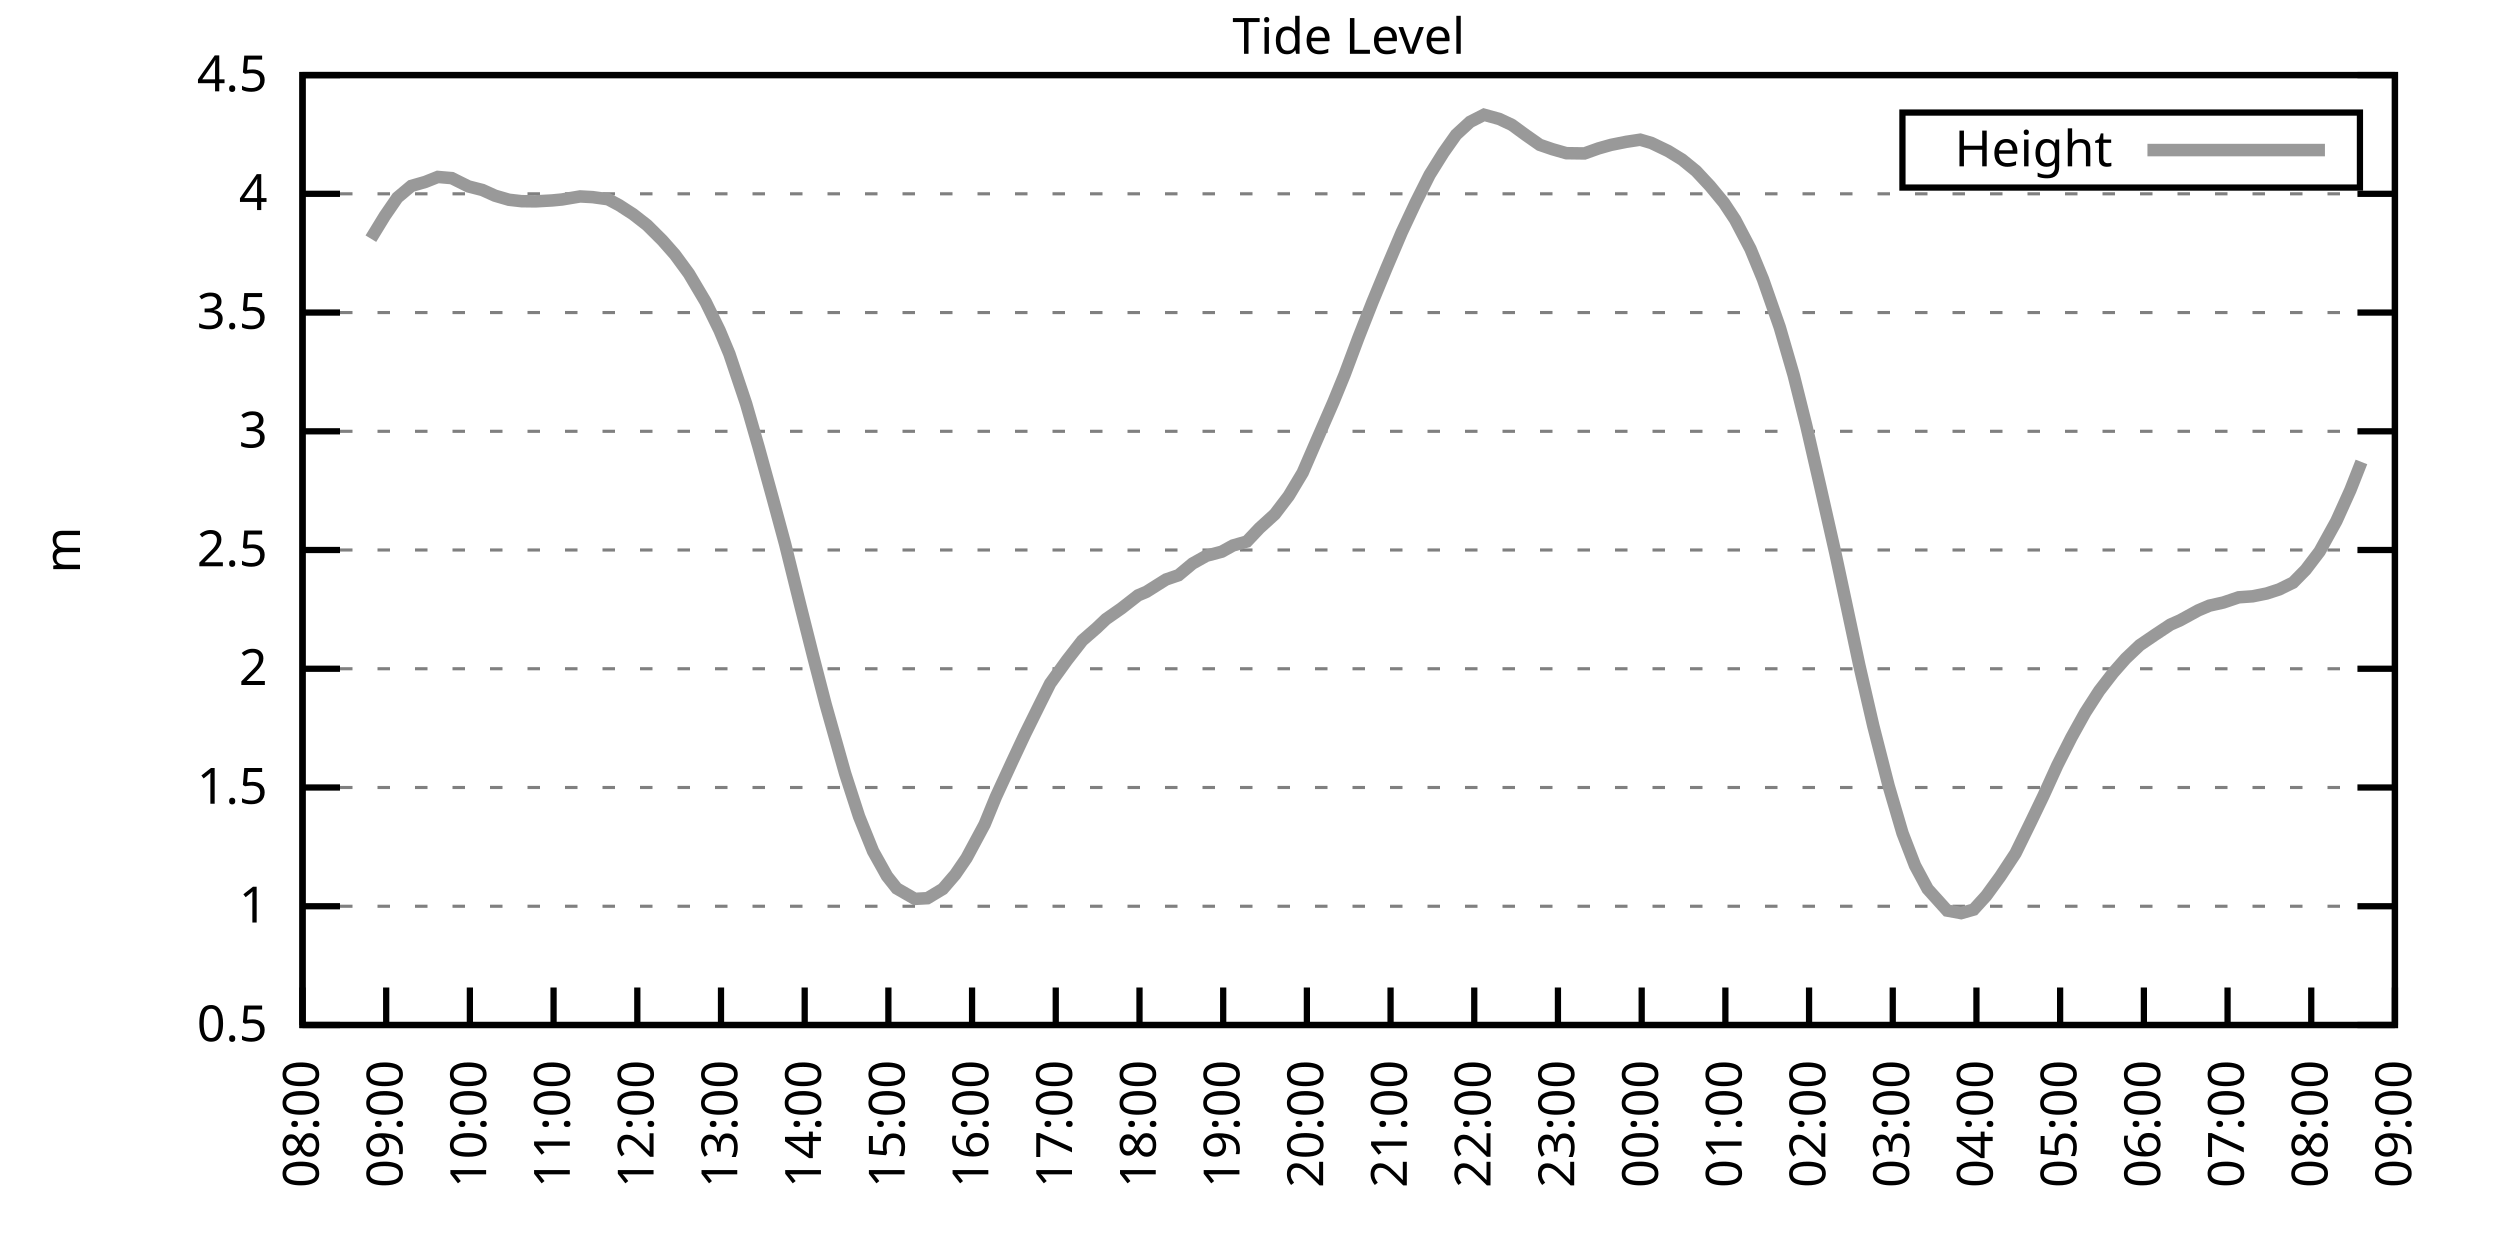
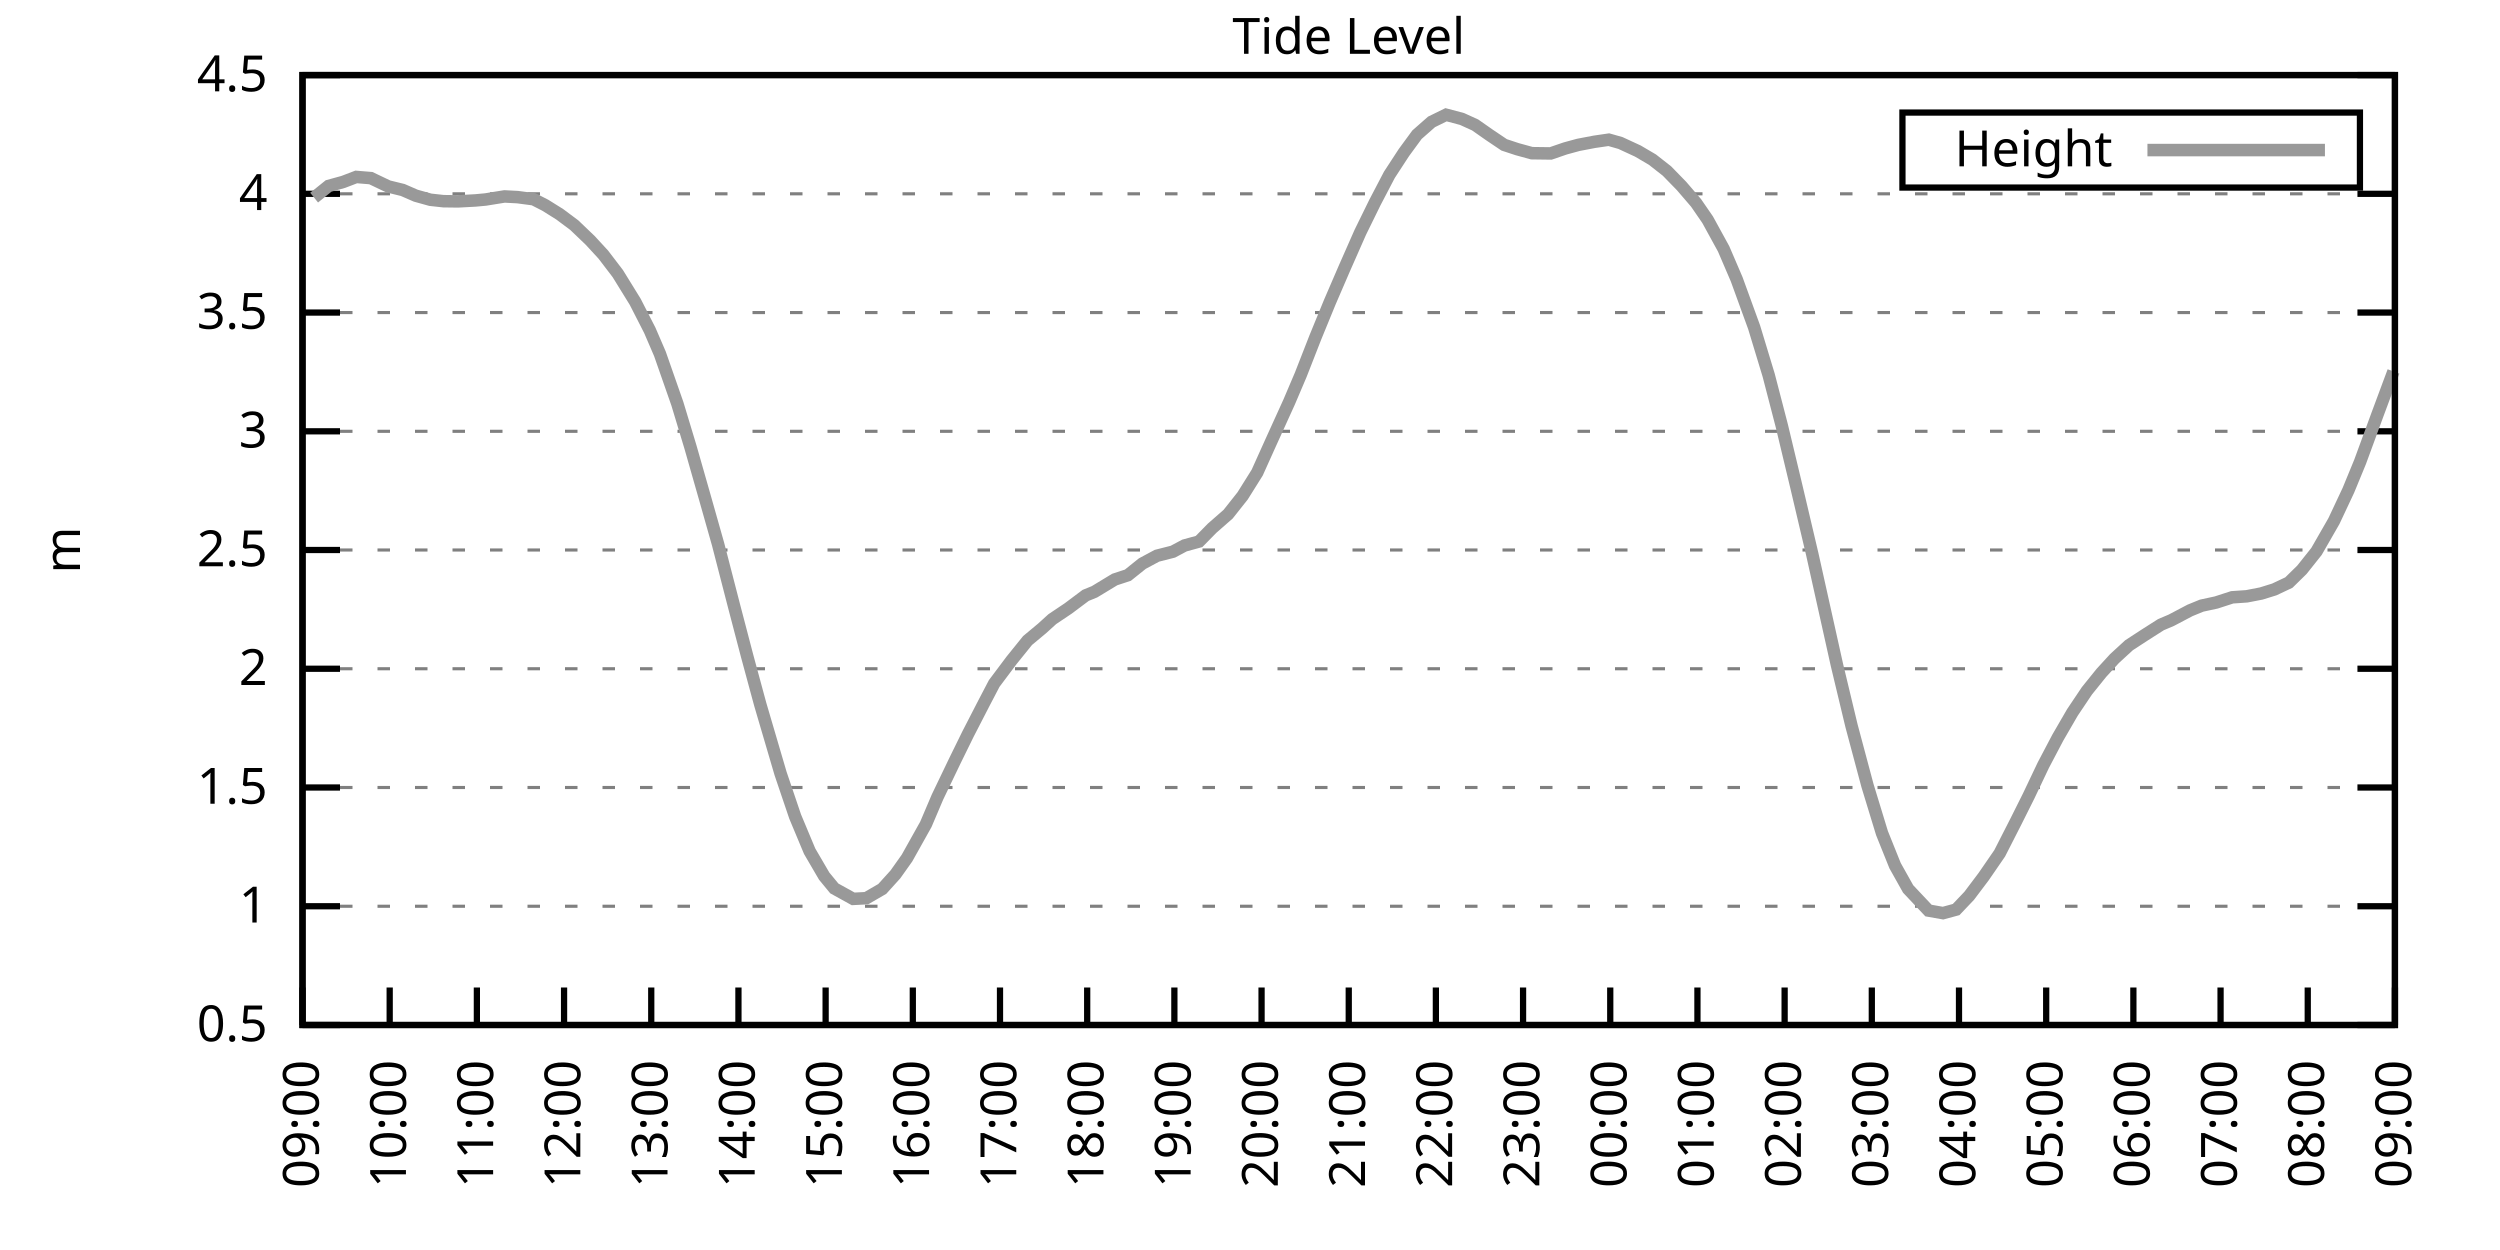
<svg xmlns="http://www.w3.org/2000/svg" xmlns:xlink="http://www.w3.org/1999/xlink" width="400" height="200" viewBox="0 0 400 200">
  <g id="gnuplot_canvas">
    <rect x="0" y="0" width="400" height="200" fill="none" />
    <defs>
      <circle id="gpDot" r="0.5" stroke-width="0.5" stroke="currentColor" />
      <path id="gpPt0" stroke-width="0.333" stroke="currentColor" d="M-1,0 h2 M0,-1 v2" />
      <path id="gpPt1" stroke-width="0.333" stroke="currentColor" d="M-1,-1 L1,1 M1,-1 L-1,1" />
      <path id="gpPt2" stroke-width="0.333" stroke="currentColor" d="M-1,0 L1,0 M0,-1 L0,1 M-1,-1 L1,1 M-1,1 L1,-1" />
      <rect id="gpPt3" stroke-width="0.333" stroke="currentColor" x="-1" y="-1" width="2" height="2" />
      <rect id="gpPt4" stroke-width="0.333" stroke="currentColor" fill="currentColor" x="-1" y="-1" width="2" height="2" />
      <circle id="gpPt5" stroke-width="0.333" stroke="currentColor" cx="0" cy="0" r="1" />
      <use xlink:href="#gpPt5" id="gpPt6" fill="currentColor" stroke="none" />
      <path id="gpPt7" stroke-width="0.333" stroke="currentColor" d="M0,-1.33 L-1.33,0.67 L1.33,0.67 z" />
      <use xlink:href="#gpPt7" id="gpPt8" fill="currentColor" stroke="none" />
      <use xlink:href="#gpPt7" id="gpPt9" stroke="currentColor" transform="rotate(180)" />
      <use xlink:href="#gpPt9" id="gpPt10" fill="currentColor" stroke="none" />
      <use xlink:href="#gpPt3" id="gpPt11" stroke="currentColor" transform="rotate(45)" />
      <use xlink:href="#gpPt11" id="gpPt12" fill="currentColor" stroke="none" />
      <path id="gpPt13" stroke-width="0.333" stroke="currentColor" d="M0,1.330 L1.265,0.411 L0.782,-1.067 L-0.782,-1.076 L-1.265,0.411 z" />
      <use xlink:href="#gpPt13" id="gpPt14" fill="currentColor" stroke="none" />
      <filter id="textbox" filterUnits="objectBoundingBox" x="0" y="0" height="1" width="1">
        <feFlood flood-color="white" flood-opacity="1" result="bgnd" />
        <feComposite in="SourceGraphic" in2="bgnd" operator="atop" />
      </filter>
      <filter id="greybox" filterUnits="objectBoundingBox" x="0" y="0" height="1" width="1">
        <feFlood flood-color="lightgrey" flood-opacity="1" result="grey" />
        <feComposite in="SourceGraphic" in2="grey" operator="atop" />
      </filter>
    </defs>
    <g fill="none" color="white" stroke="currentColor" stroke-width="1.00" stroke-linecap="butt" stroke-linejoin="miter">
</g>
    <g fill="none" color="black" stroke="currentColor" stroke-width="1.00" stroke-linecap="butt" stroke-linejoin="miter">
      <g stroke="none" shape-rendering="crispEdges">
        <polygon fill="rgb(255, 255, 255)" points="48.40,164.00 383.18,164.00 383.18,12.02 48.40,12.02 " />
      </g>
    </g>
    <g fill="none" color="black" stroke="currentColor" stroke-width="1.00" stroke-linecap="butt" stroke-linejoin="miter">
</g>
    <g fill="none" color="black" stroke="black" stroke-width="0.50" stroke-linecap="butt" stroke-linejoin="miter">
</g>
    <g fill="none" color="gray" stroke="currentColor" stroke-width="0.50" stroke-linecap="butt" stroke-linejoin="miter">
      <path stroke="gray" stroke-dasharray="2,4" class="gridline" d="M48.40,164.00 L383.19,164.00  " />
    </g>
    <g fill="none" color="gray" stroke="gray" stroke-width="1.00" stroke-linecap="butt" stroke-linejoin="miter">
</g>
    <g fill="none" color="black" stroke="currentColor" stroke-width="1.00" stroke-linecap="butt" stroke-linejoin="miter">
      <path stroke="black" d="M48.40,164.00 L54.40,164.00 M383.19,164.00 L377.19,164.00  " />
      <g transform="translate(42.80,166.60)" stroke="none" fill="black" font-family="Sans" font-size="8.00" text-anchor="end">
        <text>
          <tspan font-family="Sans"> 0.5</tspan>
        </text>
      </g>
    </g>
    <g fill="none" color="black" stroke="currentColor" stroke-width="1.00" stroke-linecap="butt" stroke-linejoin="miter">
</g>
    <g fill="none" color="black" stroke="black" stroke-width="0.50" stroke-linecap="butt" stroke-linejoin="miter">
</g>
    <g fill="none" color="gray" stroke="currentColor" stroke-width="0.50" stroke-linecap="butt" stroke-linejoin="miter">
      <path stroke="gray" stroke-dasharray="2,4" class="gridline" d="M48.40,145.00 L383.19,145.00  " />
    </g>
    <g fill="none" color="gray" stroke="gray" stroke-width="1.00" stroke-linecap="butt" stroke-linejoin="miter">
</g>
    <g fill="none" color="black" stroke="currentColor" stroke-width="1.00" stroke-linecap="butt" stroke-linejoin="miter">
      <path stroke="black" d="M48.40,145.00 L54.40,145.00 M383.19,145.00 L377.19,145.00  " />
      <g transform="translate(42.80,147.60)" stroke="none" fill="black" font-family="Sans" font-size="8.00" text-anchor="end">
        <text>
          <tspan font-family="Sans"> 1</tspan>
        </text>
      </g>
    </g>
    <g fill="none" color="black" stroke="currentColor" stroke-width="1.00" stroke-linecap="butt" stroke-linejoin="miter">
</g>
    <g fill="none" color="black" stroke="black" stroke-width="0.50" stroke-linecap="butt" stroke-linejoin="miter">
</g>
    <g fill="none" color="gray" stroke="currentColor" stroke-width="0.50" stroke-linecap="butt" stroke-linejoin="miter">
      <path stroke="gray" stroke-dasharray="2,4" class="gridline" d="M48.40,126.00 L383.19,126.00  " />
    </g>
    <g fill="none" color="gray" stroke="gray" stroke-width="1.00" stroke-linecap="butt" stroke-linejoin="miter">
</g>
    <g fill="none" color="black" stroke="currentColor" stroke-width="1.00" stroke-linecap="butt" stroke-linejoin="miter">
      <path stroke="black" d="M48.40,126.00 L54.40,126.00 M383.19,126.00 L377.19,126.00  " />
      <g transform="translate(42.80,128.60)" stroke="none" fill="black" font-family="Sans" font-size="8.00" text-anchor="end">
        <text>
          <tspan font-family="Sans"> 1.5</tspan>
        </text>
      </g>
    </g>
    <g fill="none" color="black" stroke="currentColor" stroke-width="1.00" stroke-linecap="butt" stroke-linejoin="miter">
</g>
    <g fill="none" color="black" stroke="black" stroke-width="0.50" stroke-linecap="butt" stroke-linejoin="miter">
</g>
    <g fill="none" color="gray" stroke="currentColor" stroke-width="0.50" stroke-linecap="butt" stroke-linejoin="miter">
      <path stroke="gray" stroke-dasharray="2,4" class="gridline" d="M48.40,107.00 L383.19,107.00  " />
    </g>
    <g fill="none" color="gray" stroke="gray" stroke-width="1.00" stroke-linecap="butt" stroke-linejoin="miter">
</g>
    <g fill="none" color="black" stroke="currentColor" stroke-width="1.00" stroke-linecap="butt" stroke-linejoin="miter">
      <path stroke="black" d="M48.40,107.00 L54.40,107.00 M383.19,107.00 L377.19,107.00  " />
      <g transform="translate(42.80,109.60)" stroke="none" fill="black" font-family="Sans" font-size="8.00" text-anchor="end">
        <text>
          <tspan font-family="Sans"> 2</tspan>
        </text>
      </g>
    </g>
    <g fill="none" color="black" stroke="currentColor" stroke-width="1.00" stroke-linecap="butt" stroke-linejoin="miter">
</g>
    <g fill="none" color="black" stroke="black" stroke-width="0.50" stroke-linecap="butt" stroke-linejoin="miter">
</g>
    <g fill="none" color="gray" stroke="currentColor" stroke-width="0.50" stroke-linecap="butt" stroke-linejoin="miter">
      <path stroke="gray" stroke-dasharray="2,4" class="gridline" d="M48.40,88.00 L383.19,88.00  " />
    </g>
    <g fill="none" color="gray" stroke="gray" stroke-width="1.00" stroke-linecap="butt" stroke-linejoin="miter">
</g>
    <g fill="none" color="black" stroke="currentColor" stroke-width="1.00" stroke-linecap="butt" stroke-linejoin="miter">
      <path stroke="black" d="M48.40,88.00 L54.40,88.00 M383.19,88.00 L377.19,88.00  " />
      <g transform="translate(42.80,90.60)" stroke="none" fill="black" font-family="Sans" font-size="8.00" text-anchor="end">
        <text>
          <tspan font-family="Sans"> 2.5</tspan>
        </text>
      </g>
    </g>
    <g fill="none" color="black" stroke="currentColor" stroke-width="1.00" stroke-linecap="butt" stroke-linejoin="miter">
</g>
    <g fill="none" color="black" stroke="black" stroke-width="0.50" stroke-linecap="butt" stroke-linejoin="miter">
</g>
    <g fill="none" color="gray" stroke="currentColor" stroke-width="0.50" stroke-linecap="butt" stroke-linejoin="miter">
      <path stroke="gray" stroke-dasharray="2,4" class="gridline" d="M48.40,69.01 L383.19,69.01  " />
    </g>
    <g fill="none" color="gray" stroke="gray" stroke-width="1.00" stroke-linecap="butt" stroke-linejoin="miter">
</g>
    <g fill="none" color="black" stroke="currentColor" stroke-width="1.00" stroke-linecap="butt" stroke-linejoin="miter">
      <path stroke="black" d="M48.40,69.01 L54.40,69.01 M383.19,69.01 L377.19,69.01  " />
      <g transform="translate(42.80,71.61)" stroke="none" fill="black" font-family="Sans" font-size="8.00" text-anchor="end">
        <text>
          <tspan font-family="Sans"> 3</tspan>
        </text>
      </g>
    </g>
    <g fill="none" color="black" stroke="currentColor" stroke-width="1.00" stroke-linecap="butt" stroke-linejoin="miter">
</g>
    <g fill="none" color="black" stroke="black" stroke-width="0.50" stroke-linecap="butt" stroke-linejoin="miter">
</g>
    <g fill="none" color="gray" stroke="currentColor" stroke-width="0.50" stroke-linecap="butt" stroke-linejoin="miter">
      <path stroke="gray" stroke-dasharray="2,4" class="gridline" d="M48.40,50.01 L383.19,50.01  " />
    </g>
    <g fill="none" color="gray" stroke="gray" stroke-width="1.00" stroke-linecap="butt" stroke-linejoin="miter">
</g>
    <g fill="none" color="black" stroke="currentColor" stroke-width="1.00" stroke-linecap="butt" stroke-linejoin="miter">
      <path stroke="black" d="M48.40,50.01 L54.40,50.01 M383.19,50.01 L377.19,50.01  " />
      <g transform="translate(42.80,52.61)" stroke="none" fill="black" font-family="Sans" font-size="8.00" text-anchor="end">
        <text>
          <tspan font-family="Sans"> 3.5</tspan>
        </text>
      </g>
    </g>
    <g fill="none" color="black" stroke="currentColor" stroke-width="1.00" stroke-linecap="butt" stroke-linejoin="miter">
</g>
    <g fill="none" color="black" stroke="black" stroke-width="0.50" stroke-linecap="butt" stroke-linejoin="miter">
</g>
    <g fill="none" color="gray" stroke="currentColor" stroke-width="0.50" stroke-linecap="butt" stroke-linejoin="miter">
      <path stroke="gray" stroke-dasharray="2,4" class="gridline" d="M48.40,31.01 L383.19,31.01  " />
    </g>
    <g fill="none" color="gray" stroke="gray" stroke-width="1.00" stroke-linecap="butt" stroke-linejoin="miter">
</g>
    <g fill="none" color="black" stroke="currentColor" stroke-width="1.00" stroke-linecap="butt" stroke-linejoin="miter">
      <path stroke="black" d="M48.40,31.01 L54.40,31.01 M383.19,31.01 L377.19,31.01  " />
      <g transform="translate(42.80,33.61)" stroke="none" fill="black" font-family="Sans" font-size="8.00" text-anchor="end">
        <text>
          <tspan font-family="Sans"> 4</tspan>
        </text>
      </g>
    </g>
    <g fill="none" color="black" stroke="currentColor" stroke-width="1.00" stroke-linecap="butt" stroke-linejoin="miter">
</g>
    <g fill="none" color="black" stroke="black" stroke-width="0.50" stroke-linecap="butt" stroke-linejoin="miter">
</g>
    <g fill="none" color="gray" stroke="currentColor" stroke-width="0.50" stroke-linecap="butt" stroke-linejoin="miter">
      <path stroke="gray" stroke-dasharray="2,4" class="gridline" d="M48.40,12.01 L383.19,12.01  " />
    </g>
    <g fill="none" color="gray" stroke="gray" stroke-width="1.00" stroke-linecap="butt" stroke-linejoin="miter">
</g>
    <g fill="none" color="black" stroke="currentColor" stroke-width="1.00" stroke-linecap="butt" stroke-linejoin="miter">
      <path stroke="black" d="M48.40,12.01 L54.40,12.01 M383.19,12.01 L377.19,12.01  " />
      <g transform="translate(42.80,14.61)" stroke="none" fill="black" font-family="Sans" font-size="8.00" text-anchor="end">
        <text>
          <tspan font-family="Sans"> 4.5</tspan>
        </text>
      </g>
    </g>
    <g fill="none" color="black" stroke="currentColor" stroke-width="1.00" stroke-linecap="butt" stroke-linejoin="miter">
      <path stroke="black" d="M48.40,164.00 L48.40,158.00  " />
      <g transform="translate(51.00,169.60) rotate(270.00)" stroke="none" fill="black" font-family="Sans" font-size="8.00" text-anchor="end">
        <text>
-           <tspan font-family="Sans">08:00</tspan>
-         </text>
-       </g>
-     </g>
-     <g fill="none" color="black" stroke="currentColor" stroke-width="1.00" stroke-linecap="butt" stroke-linejoin="miter">
-       <path stroke="black" d="M61.79,164.00 L61.79,158.00  " />
-       <g transform="translate(64.39,169.60) rotate(270.00)" stroke="none" fill="black" font-family="Sans" font-size="8.00" text-anchor="end">
-         <text>
          <tspan font-family="Sans">09:00</tspan>
        </text>
      </g>
    </g>
    <g fill="none" color="black" stroke="currentColor" stroke-width="1.00" stroke-linecap="butt" stroke-linejoin="miter">
-       <path stroke="black" d="M75.18,164.00 L75.18,158.00  " />
-       <g transform="translate(77.78,169.60) rotate(270.00)" stroke="none" fill="black" font-family="Sans" font-size="8.00" text-anchor="end">
+       <path stroke="black" d="M62.35,164.00 L62.35,158.00  " />
+       <g transform="translate(64.95,169.60) rotate(270.00)" stroke="none" fill="black" font-family="Sans" font-size="8.00" text-anchor="end">
        <text>
          <tspan font-family="Sans">10:00</tspan>
        </text>
      </g>
    </g>
    <g fill="none" color="black" stroke="currentColor" stroke-width="1.00" stroke-linecap="butt" stroke-linejoin="miter">
-       <path stroke="black" d="M88.57,164.00 L88.57,158.00  " />
-       <g transform="translate(91.17,169.60) rotate(270.00)" stroke="none" fill="black" font-family="Sans" font-size="8.00" text-anchor="end">
+       <path stroke="black" d="M76.30,164.00 L76.30,158.00  " />
+       <g transform="translate(78.90,169.60) rotate(270.00)" stroke="none" fill="black" font-family="Sans" font-size="8.00" text-anchor="end">
        <text>
          <tspan font-family="Sans">11:00</tspan>
        </text>
      </g>
    </g>
    <g fill="none" color="black" stroke="currentColor" stroke-width="1.00" stroke-linecap="butt" stroke-linejoin="miter">
-       <path stroke="black" d="M101.97,164.00 L101.97,158.00  " />
-       <g transform="translate(104.57,169.60) rotate(270.00)" stroke="none" fill="black" font-family="Sans" font-size="8.00" text-anchor="end">
+       <path stroke="black" d="M90.25,164.00 L90.25,158.00  " />
+       <g transform="translate(92.85,169.60) rotate(270.00)" stroke="none" fill="black" font-family="Sans" font-size="8.00" text-anchor="end">
        <text>
          <tspan font-family="Sans">12:00</tspan>
        </text>
      </g>
    </g>
    <g fill="none" color="black" stroke="currentColor" stroke-width="1.00" stroke-linecap="butt" stroke-linejoin="miter">
-       <path stroke="black" d="M115.36,164.00 L115.36,158.00  " />
-       <g transform="translate(117.96,169.60) rotate(270.00)" stroke="none" fill="black" font-family="Sans" font-size="8.00" text-anchor="end">
+       <path stroke="black" d="M104.20,164.00 L104.20,158.00  " />
+       <g transform="translate(106.80,169.60) rotate(270.00)" stroke="none" fill="black" font-family="Sans" font-size="8.00" text-anchor="end">
        <text>
          <tspan font-family="Sans">13:00</tspan>
        </text>
      </g>
    </g>
    <g fill="none" color="black" stroke="currentColor" stroke-width="1.00" stroke-linecap="butt" stroke-linejoin="miter">
-       <path stroke="black" d="M128.75,164.00 L128.75,158.00  " />
-       <g transform="translate(131.35,169.60) rotate(270.00)" stroke="none" fill="black" font-family="Sans" font-size="8.00" text-anchor="end">
+       <path stroke="black" d="M118.15,164.00 L118.15,158.00  " />
+       <g transform="translate(120.75,169.60) rotate(270.00)" stroke="none" fill="black" font-family="Sans" font-size="8.00" text-anchor="end">
        <text>
          <tspan font-family="Sans">14:00</tspan>
        </text>
      </g>
    </g>
    <g fill="none" color="black" stroke="currentColor" stroke-width="1.00" stroke-linecap="butt" stroke-linejoin="miter">
-       <path stroke="black" d="M142.14,164.00 L142.14,158.00  " />
-       <g transform="translate(144.74,169.60) rotate(270.00)" stroke="none" fill="black" font-family="Sans" font-size="8.00" text-anchor="end">
+       <path stroke="black" d="M132.10,164.00 L132.10,158.00  " />
+       <g transform="translate(134.70,169.60) rotate(270.00)" stroke="none" fill="black" font-family="Sans" font-size="8.00" text-anchor="end">
        <text>
          <tspan font-family="Sans">15:00</tspan>
        </text>
      </g>
    </g>
    <g fill="none" color="black" stroke="currentColor" stroke-width="1.00" stroke-linecap="butt" stroke-linejoin="miter">
-       <path stroke="black" d="M155.53,164.00 L155.53,158.00  " />
-       <g transform="translate(158.13,169.60) rotate(270.00)" stroke="none" fill="black" font-family="Sans" font-size="8.00" text-anchor="end">
+       <path stroke="black" d="M146.05,164.00 L146.05,158.00  " />
+       <g transform="translate(148.65,169.60) rotate(270.00)" stroke="none" fill="black" font-family="Sans" font-size="8.00" text-anchor="end">
        <text>
          <tspan font-family="Sans">16:00</tspan>
        </text>
      </g>
    </g>
    <g fill="none" color="black" stroke="currentColor" stroke-width="1.00" stroke-linecap="butt" stroke-linejoin="miter">
-       <path stroke="black" d="M168.92,164.00 L168.92,158.00  " />
-       <g transform="translate(171.52,169.60) rotate(270.00)" stroke="none" fill="black" font-family="Sans" font-size="8.00" text-anchor="end">
+       <path stroke="black" d="M160.00,164.00 L160.00,158.00  " />
+       <g transform="translate(162.60,169.60) rotate(270.00)" stroke="none" fill="black" font-family="Sans" font-size="8.00" text-anchor="end">
        <text>
          <tspan font-family="Sans">17:00</tspan>
        </text>
      </g>
    </g>
    <g fill="none" color="black" stroke="currentColor" stroke-width="1.00" stroke-linecap="butt" stroke-linejoin="miter">
-       <path stroke="black" d="M182.32,164.00 L182.32,158.00  " />
-       <g transform="translate(184.92,169.60) rotate(270.00)" stroke="none" fill="black" font-family="Sans" font-size="8.00" text-anchor="end">
+       <path stroke="black" d="M173.95,164.00 L173.95,158.00  " />
+       <g transform="translate(176.55,169.60) rotate(270.00)" stroke="none" fill="black" font-family="Sans" font-size="8.00" text-anchor="end">
        <text>
          <tspan font-family="Sans">18:00</tspan>
        </text>
      </g>
    </g>
    <g fill="none" color="black" stroke="currentColor" stroke-width="1.00" stroke-linecap="butt" stroke-linejoin="miter">
-       <path stroke="black" d="M195.71,164.00 L195.71,158.00  " />
-       <g transform="translate(198.31,169.60) rotate(270.00)" stroke="none" fill="black" font-family="Sans" font-size="8.00" text-anchor="end">
+       <path stroke="black" d="M187.90,164.00 L187.90,158.00  " />
+       <g transform="translate(190.50,169.60) rotate(270.00)" stroke="none" fill="black" font-family="Sans" font-size="8.00" text-anchor="end">
        <text>
          <tspan font-family="Sans">19:00</tspan>
        </text>
      </g>
    </g>
    <g fill="none" color="black" stroke="currentColor" stroke-width="1.00" stroke-linecap="butt" stroke-linejoin="miter">
-       <path stroke="black" d="M209.10,164.00 L209.10,158.00  " />
-       <g transform="translate(211.70,169.60) rotate(270.00)" stroke="none" fill="black" font-family="Sans" font-size="8.00" text-anchor="end">
+       <path stroke="black" d="M201.85,164.00 L201.85,158.00  " />
+       <g transform="translate(204.45,169.60) rotate(270.00)" stroke="none" fill="black" font-family="Sans" font-size="8.00" text-anchor="end">
        <text>
          <tspan font-family="Sans">20:00</tspan>
        </text>
      </g>
    </g>
    <g fill="none" color="black" stroke="currentColor" stroke-width="1.00" stroke-linecap="butt" stroke-linejoin="miter">
-       <path stroke="black" d="M222.49,164.00 L222.49,158.00  " />
-       <g transform="translate(225.09,169.60) rotate(270.00)" stroke="none" fill="black" font-family="Sans" font-size="8.00" text-anchor="end">
+       <path stroke="black" d="M215.80,164.00 L215.80,158.00  " />
+       <g transform="translate(218.40,169.60) rotate(270.00)" stroke="none" fill="black" font-family="Sans" font-size="8.00" text-anchor="end">
        <text>
          <tspan font-family="Sans">21:00</tspan>
        </text>
      </g>
    </g>
    <g fill="none" color="black" stroke="currentColor" stroke-width="1.00" stroke-linecap="butt" stroke-linejoin="miter">
-       <path stroke="black" d="M235.88,164.00 L235.88,158.00  " />
-       <g transform="translate(238.48,169.60) rotate(270.00)" stroke="none" fill="black" font-family="Sans" font-size="8.00" text-anchor="end">
+       <path stroke="black" d="M229.74,164.00 L229.74,158.00  " />
+       <g transform="translate(232.34,169.60) rotate(270.00)" stroke="none" fill="black" font-family="Sans" font-size="8.00" text-anchor="end">
        <text>
          <tspan font-family="Sans">22:00</tspan>
        </text>
      </g>
    </g>
    <g fill="none" color="black" stroke="currentColor" stroke-width="1.00" stroke-linecap="butt" stroke-linejoin="miter">
-       <path stroke="black" d="M249.27,164.00 L249.27,158.00  " />
-       <g transform="translate(251.87,169.60) rotate(270.00)" stroke="none" fill="black" font-family="Sans" font-size="8.00" text-anchor="end">
+       <path stroke="black" d="M243.69,164.00 L243.69,158.00  " />
+       <g transform="translate(246.29,169.60) rotate(270.00)" stroke="none" fill="black" font-family="Sans" font-size="8.00" text-anchor="end">
        <text>
          <tspan font-family="Sans">23:00</tspan>
        </text>
      </g>
    </g>
    <g fill="none" color="black" stroke="currentColor" stroke-width="1.00" stroke-linecap="butt" stroke-linejoin="miter">
-       <path stroke="black" d="M262.67,164.00 L262.67,158.00  " />
-       <g transform="translate(265.27,169.60) rotate(270.00)" stroke="none" fill="black" font-family="Sans" font-size="8.00" text-anchor="end">
+       <path stroke="black" d="M257.64,164.00 L257.64,158.00  " />
+       <g transform="translate(260.24,169.60) rotate(270.00)" stroke="none" fill="black" font-family="Sans" font-size="8.00" text-anchor="end">
        <text>
          <tspan font-family="Sans">00:00</tspan>
        </text>
      </g>
    </g>
    <g fill="none" color="black" stroke="currentColor" stroke-width="1.00" stroke-linecap="butt" stroke-linejoin="miter">
-       <path stroke="black" d="M276.06,164.00 L276.06,158.00  " />
-       <g transform="translate(278.66,169.60) rotate(270.00)" stroke="none" fill="black" font-family="Sans" font-size="8.00" text-anchor="end">
+       <path stroke="black" d="M271.59,164.00 L271.59,158.00  " />
+       <g transform="translate(274.19,169.60) rotate(270.00)" stroke="none" fill="black" font-family="Sans" font-size="8.00" text-anchor="end">
        <text>
          <tspan font-family="Sans">01:00</tspan>
        </text>
      </g>
    </g>
    <g fill="none" color="black" stroke="currentColor" stroke-width="1.00" stroke-linecap="butt" stroke-linejoin="miter">
-       <path stroke="black" d="M289.45,164.00 L289.45,158.00  " />
-       <g transform="translate(292.05,169.60) rotate(270.00)" stroke="none" fill="black" font-family="Sans" font-size="8.00" text-anchor="end">
+       <path stroke="black" d="M285.54,164.00 L285.54,158.00  " />
+       <g transform="translate(288.14,169.60) rotate(270.00)" stroke="none" fill="black" font-family="Sans" font-size="8.00" text-anchor="end">
        <text>
          <tspan font-family="Sans">02:00</tspan>
        </text>
      </g>
    </g>
    <g fill="none" color="black" stroke="currentColor" stroke-width="1.00" stroke-linecap="butt" stroke-linejoin="miter">
-       <path stroke="black" d="M302.84,164.00 L302.84,158.00  " />
-       <g transform="translate(305.44,169.60) rotate(270.00)" stroke="none" fill="black" font-family="Sans" font-size="8.00" text-anchor="end">
+       <path stroke="black" d="M299.49,164.00 L299.49,158.00  " />
+       <g transform="translate(302.09,169.60) rotate(270.00)" stroke="none" fill="black" font-family="Sans" font-size="8.00" text-anchor="end">
        <text>
          <tspan font-family="Sans">03:00</tspan>
        </text>
      </g>
    </g>
    <g fill="none" color="black" stroke="currentColor" stroke-width="1.00" stroke-linecap="butt" stroke-linejoin="miter">
-       <path stroke="black" d="M316.23,164.00 L316.23,158.00  " />
-       <g transform="translate(318.83,169.60) rotate(270.00)" stroke="none" fill="black" font-family="Sans" font-size="8.00" text-anchor="end">
+       <path stroke="black" d="M313.44,164.00 L313.44,158.00  " />
+       <g transform="translate(316.04,169.60) rotate(270.00)" stroke="none" fill="black" font-family="Sans" font-size="8.00" text-anchor="end">
        <text>
          <tspan font-family="Sans">04:00</tspan>
        </text>
      </g>
    </g>
    <g fill="none" color="black" stroke="currentColor" stroke-width="1.00" stroke-linecap="butt" stroke-linejoin="miter">
-       <path stroke="black" d="M329.62,164.00 L329.62,158.00  " />
-       <g transform="translate(332.22,169.60) rotate(270.00)" stroke="none" fill="black" font-family="Sans" font-size="8.00" text-anchor="end">
+       <path stroke="black" d="M327.39,164.00 L327.39,158.00  " />
+       <g transform="translate(329.99,169.60) rotate(270.00)" stroke="none" fill="black" font-family="Sans" font-size="8.00" text-anchor="end">
        <text>
          <tspan font-family="Sans">05:00</tspan>
        </text>
      </g>
    </g>
    <g fill="none" color="black" stroke="currentColor" stroke-width="1.00" stroke-linecap="butt" stroke-linejoin="miter">
-       <path stroke="black" d="M343.02,164.00 L343.02,158.00  " />
-       <g transform="translate(345.62,169.60) rotate(270.00)" stroke="none" fill="black" font-family="Sans" font-size="8.00" text-anchor="end">
+       <path stroke="black" d="M341.34,164.00 L341.34,158.00  " />
+       <g transform="translate(343.94,169.60) rotate(270.00)" stroke="none" fill="black" font-family="Sans" font-size="8.00" text-anchor="end">
        <text>
          <tspan font-family="Sans">06:00</tspan>
        </text>
      </g>
    </g>
    <g fill="none" color="black" stroke="currentColor" stroke-width="1.00" stroke-linecap="butt" stroke-linejoin="miter">
-       <path stroke="black" d="M356.41,164.00 L356.41,158.00  " />
-       <g transform="translate(359.01,169.60) rotate(270.00)" stroke="none" fill="black" font-family="Sans" font-size="8.00" text-anchor="end">
+       <path stroke="black" d="M355.29,164.00 L355.29,158.00  " />
+       <g transform="translate(357.89,169.60) rotate(270.00)" stroke="none" fill="black" font-family="Sans" font-size="8.00" text-anchor="end">
        <text>
          <tspan font-family="Sans">07:00</tspan>
        </text>
      </g>
    </g>
    <g fill="none" color="black" stroke="currentColor" stroke-width="1.00" stroke-linecap="butt" stroke-linejoin="miter">
-       <path stroke="black" d="M369.80,164.00 L369.80,158.00  " />
-       <g transform="translate(372.40,169.60) rotate(270.00)" stroke="none" fill="black" font-family="Sans" font-size="8.00" text-anchor="end">
+       <path stroke="black" d="M369.24,164.00 L369.24,158.00  " />
+       <g transform="translate(371.84,169.60) rotate(270.00)" stroke="none" fill="black" font-family="Sans" font-size="8.00" text-anchor="end">
        <text>
          <tspan font-family="Sans">08:00</tspan>
        </text>
      </g>
    </g>
    <g fill="none" color="black" stroke="currentColor" stroke-width="1.00" stroke-linecap="butt" stroke-linejoin="miter">
      <path stroke="black" d="M383.19,164.00 L383.19,158.00  " />
      <g transform="translate(385.79,169.60) rotate(270.00)" stroke="none" fill="black" font-family="Sans" font-size="8.00" text-anchor="end">
        <text>
          <tspan font-family="Sans">09:00</tspan>
        </text>
      </g>
    </g>
    <g fill="none" color="black" stroke="currentColor" stroke-width="1.00" stroke-linecap="butt" stroke-linejoin="miter">
</g>
    <g fill="none" color="black" stroke="currentColor" stroke-width="1.00" stroke-linecap="butt" stroke-linejoin="miter">
      <path stroke="black" d="M48.40,12.01 L48.40,164.00 L383.19,164.00 L383.19,12.01 L48.40,12.01 Z  " />
    </g>
    <g fill="none" color="black" stroke="currentColor" stroke-width="1.00" stroke-linecap="butt" stroke-linejoin="miter">
</g>
    <g fill="none" color="black" stroke="currentColor" stroke-width="1.00" stroke-linecap="butt" stroke-linejoin="miter">
      <path stroke="black" d="M304.39,30.01 L304.39,18.01 L377.59,18.01 L377.59,30.01 L304.39,30.01 Z  " />
    </g>
    <g id="Tide_level_plot_1">
      <g fill="none" color="white" stroke="black" stroke-width="2.00" stroke-linecap="butt" stroke-linejoin="miter">
</g>
      <g fill="none" color="black" stroke="currentColor" stroke-width="2.00" stroke-linecap="butt" stroke-linejoin="miter">
        <g transform="translate(337.99,26.61)" stroke="none" fill="black" font-family="Sans" font-size="8.00" text-anchor="end">
          <text>
            <tspan font-family="Sans">Height</tspan>
          </text>
        </g>
      </g>
      <g fill="none" color="black" stroke="currentColor" stroke-width="2.00" stroke-linecap="butt" stroke-linejoin="miter">
-         <path stroke="rgb(153, 153, 153)" d="M343.59,24.01 L371.99,24.01 M59.34,38.19 L61.57,34.54 L63.58,31.62 L65.81,29.75 L68.04,29.11 L70.05,28.31   L72.28,28.50 L74.96,29.83 L77.19,30.40 L79.20,31.31 L81.43,31.96 L83.44,32.19 L85.67,32.22 L88.35,32.07   L89.91,31.92 L92.82,31.43 L94.82,31.54 L97.28,31.88 L99.06,32.83 L101.30,34.28 L103.53,36.02 L105.98,38.46   L107.99,40.74 L110.22,43.78 L112.90,48.30 L115.13,52.86 L116.70,56.62 L119.38,64.60 L121.38,71.55 L123.62,79.68   L125.62,87.06 L128.08,96.97 L130.09,104.95 L132.10,112.70 L135.22,123.76 L137.45,130.64 L139.69,136.19 L141.92,140.18   L143.48,142.15 L146.38,143.82 L148.39,143.71 L150.85,142.23 L152.85,139.91 L154.64,137.29 L157.54,131.89 L159.33,127.52   L162.01,121.71 L164.01,117.45 L166.47,112.48 L168.03,109.36 L170.71,105.64 L173.17,102.48 L175.40,100.54 L176.96,99.06   L179.41,97.35 L182.09,95.26 L183.43,94.69 L186.56,92.72 L188.57,92.03 L190.80,90.17 L193.03,88.92 L195.48,88.27   L197.27,87.28 L199.50,86.64 L201.51,84.51 L203.97,82.27 L206.20,79.34 L208.43,75.62 L210.44,70.98 L213.34,64.33   L215.13,59.96 L217.36,54.00 L219.59,48.34 L221.82,42.94 L224.28,37.16 L226.51,32.41 L228.74,27.97 L230.97,24.40   L232.98,21.55 L235.21,19.50 L237.44,18.36 L239.90,19.04 L241.91,19.99 L244.14,21.62 L246.37,23.18 L248.38,23.87   L250.61,24.51 L253.51,24.55 L255.75,23.75 L257.76,23.18 L260.21,22.69 L262.44,22.35 L264.23,22.88 L266.91,24.17   L269.14,25.54 L271.37,27.36 L273.60,29.75 L275.83,32.45 L277.62,35.15 L280.07,39.82 L282.08,44.69 L284.76,52.36   L286.99,60.04 L289.00,68.09 L291.23,77.78 L293.69,88.65 L295.48,97.01 L297.48,106.40 L299.72,116.12 L302.17,125.70   L304.40,133.30 L306.41,138.50 L308.42,142.23 L311.54,145.69 L313.78,146.10 L315.79,145.53 L317.79,143.33 L320.03,140.25   L322.48,136.53 L324.94,131.51 L326.95,127.33 L329.18,122.43 L331.41,118.02 L333.64,114.00 L335.87,110.54 L338.10,107.65   L340.11,105.37 L342.35,103.24 L344.80,101.57 L347.26,99.94 L348.82,99.25 L351.72,97.66 L353.51,96.90 L355.74,96.40   L358.19,95.57 L360.42,95.41 L362.66,94.96 L364.66,94.31 L366.90,93.21 L368.91,91.16 L371.14,88.23 L373.82,83.37   L376.05,78.43 L377.83,73.91  " />
+         <path stroke="rgb(153, 153, 153)" d="M343.59,24.01 L371.99,24.01 M50.26,31.62 L52.58,29.75 L54.91,29.11 L57.00,28.31 L59.33,28.50 L62.12,29.83   L64.44,30.40 L66.53,31.31 L68.86,31.96 L70.95,32.19 L73.28,32.22 L76.07,32.07 L77.69,31.92 L80.72,31.43   L82.81,31.54 L85.37,31.88 L87.23,32.83 L89.55,34.28 L91.88,36.02 L94.43,38.46 L96.53,40.74 L98.85,43.78   L101.64,48.30 L103.97,52.86 L105.59,56.62 L108.38,64.60 L110.48,71.55 L112.80,79.68 L114.89,87.06 L117.45,96.97   L119.54,104.95 L121.64,112.70 L124.89,123.76 L127.22,130.64 L129.54,136.19 L131.87,140.18 L133.49,142.15 L136.51,143.82   L138.61,143.71 L141.16,142.23 L143.26,139.91 L145.12,137.29 L148.14,131.89 L150.00,127.52 L152.79,121.71 L154.88,117.45   L157.44,112.48 L159.07,109.36 L161.86,105.64 L164.41,102.48 L166.74,100.54 L168.37,99.06 L170.92,97.35 L173.71,95.26   L175.11,94.69 L178.36,92.72 L180.46,92.03 L182.78,90.17 L185.11,88.92 L187.66,88.27 L189.52,87.28 L191.85,86.64   L193.94,84.51 L196.50,82.27 L198.82,79.34 L201.15,75.62 L203.24,70.98 L206.26,64.33 L208.12,59.96 L210.45,54.00   L212.77,48.34 L215.10,42.94 L217.65,37.16 L219.98,32.41 L222.30,27.97 L224.63,24.40 L226.72,21.55 L229.05,19.50   L231.37,18.36 L233.93,19.04 L236.02,19.99 L238.35,21.62 L240.67,23.18 L242.76,23.87 L245.09,24.51 L248.11,24.55   L250.44,23.75 L252.53,23.18 L255.09,22.69 L257.41,22.35 L259.27,22.88 L262.06,24.17 L264.39,25.54 L266.71,27.36   L269.04,29.75 L271.36,32.45 L273.22,35.15 L275.78,39.82 L277.87,44.69 L280.66,52.36 L282.99,60.04 L285.08,68.09   L287.40,77.78 L289.96,88.65 L291.82,97.01 L293.91,106.40 L296.24,116.12 L298.80,125.70 L301.12,133.30 L303.21,138.50   L305.30,142.23 L308.56,145.69 L310.88,146.10 L312.98,145.53 L315.07,143.33 L317.39,140.25 L319.95,136.53 L322.51,131.51   L324.60,127.33 L326.93,122.43 L329.25,118.02 L331.58,114.00 L333.90,110.54 L336.23,107.65 L338.32,105.37 L340.64,103.24   L343.20,101.57 L345.76,99.94 L347.39,99.25 L350.41,97.66 L352.27,96.90 L354.59,96.40 L357.15,95.57 L359.48,95.41   L361.80,94.96 L363.89,94.31 L366.22,93.21 L368.31,91.16 L370.64,88.23 L373.43,83.37 L375.75,78.43 L377.61,73.91   L380.40,66.31 L382.96,59.43  " />
      </g>
    </g>
    <g fill="none" color="black" stroke="currentColor" stroke-width="2.00" stroke-linecap="butt" stroke-linejoin="miter">
</g>
    <g fill="none" color="black" stroke="black" stroke-width="1.00" stroke-linecap="butt" stroke-linejoin="miter">
</g>
    <g fill="none" color="black" stroke="currentColor" stroke-width="1.00" stroke-linecap="butt" stroke-linejoin="miter">
      <path stroke="black" d="M48.40,12.01 L48.40,164.00 L383.19,164.00 L383.19,12.01 L48.40,12.01 Z  " />
      <g transform="translate(12.80,88.01) rotate(270.00)" stroke="none" fill="black" font-family="Sans" font-size="8.00" text-anchor="middle">
        <text>
          <tspan font-family="Sans">m</tspan>
        </text>
      </g>
    </g>
    <g fill="none" color="black" stroke="currentColor" stroke-width="1.00" stroke-linecap="butt" stroke-linejoin="miter">
</g>
    <g fill="none" color="black" stroke="currentColor" stroke-width="1.00" stroke-linecap="butt" stroke-linejoin="miter">
      <g transform="translate(215.79,8.61)" stroke="none" fill="black" font-family="Sans" font-size="8.00" text-anchor="middle">
        <text>
          <tspan font-family="Sans">Tide Level</tspan>
        </text>
      </g>
    </g>
    <g fill="none" color="black" stroke="currentColor" stroke-width="1.00" stroke-linecap="butt" stroke-linejoin="miter">
</g>
  </g>
</svg>
